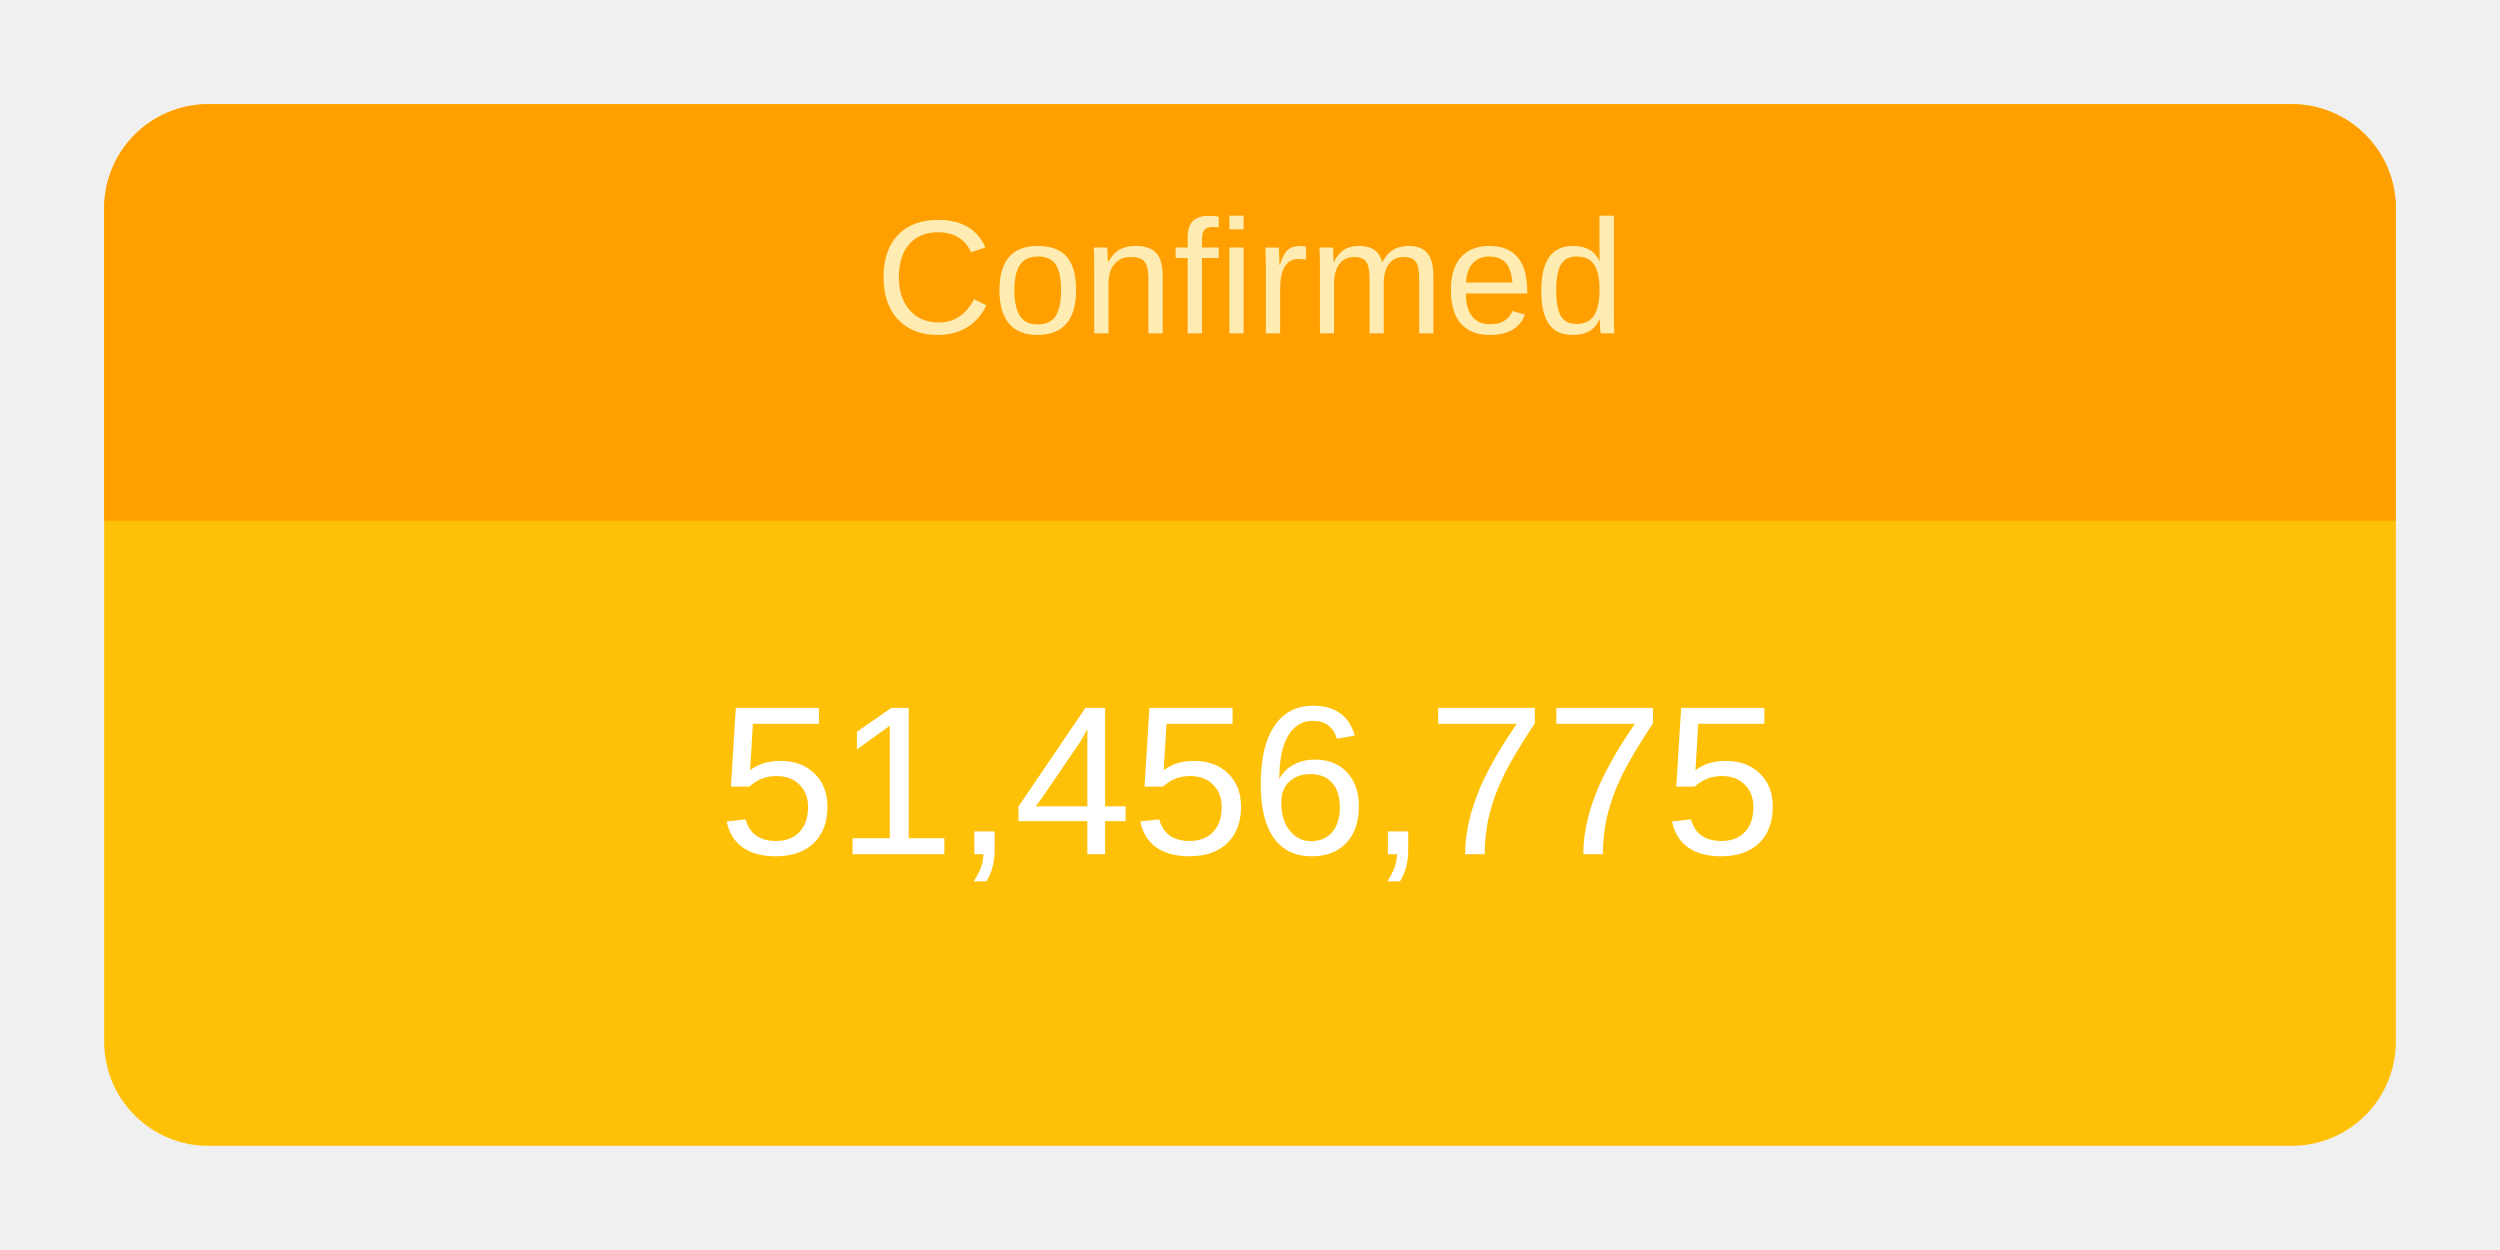
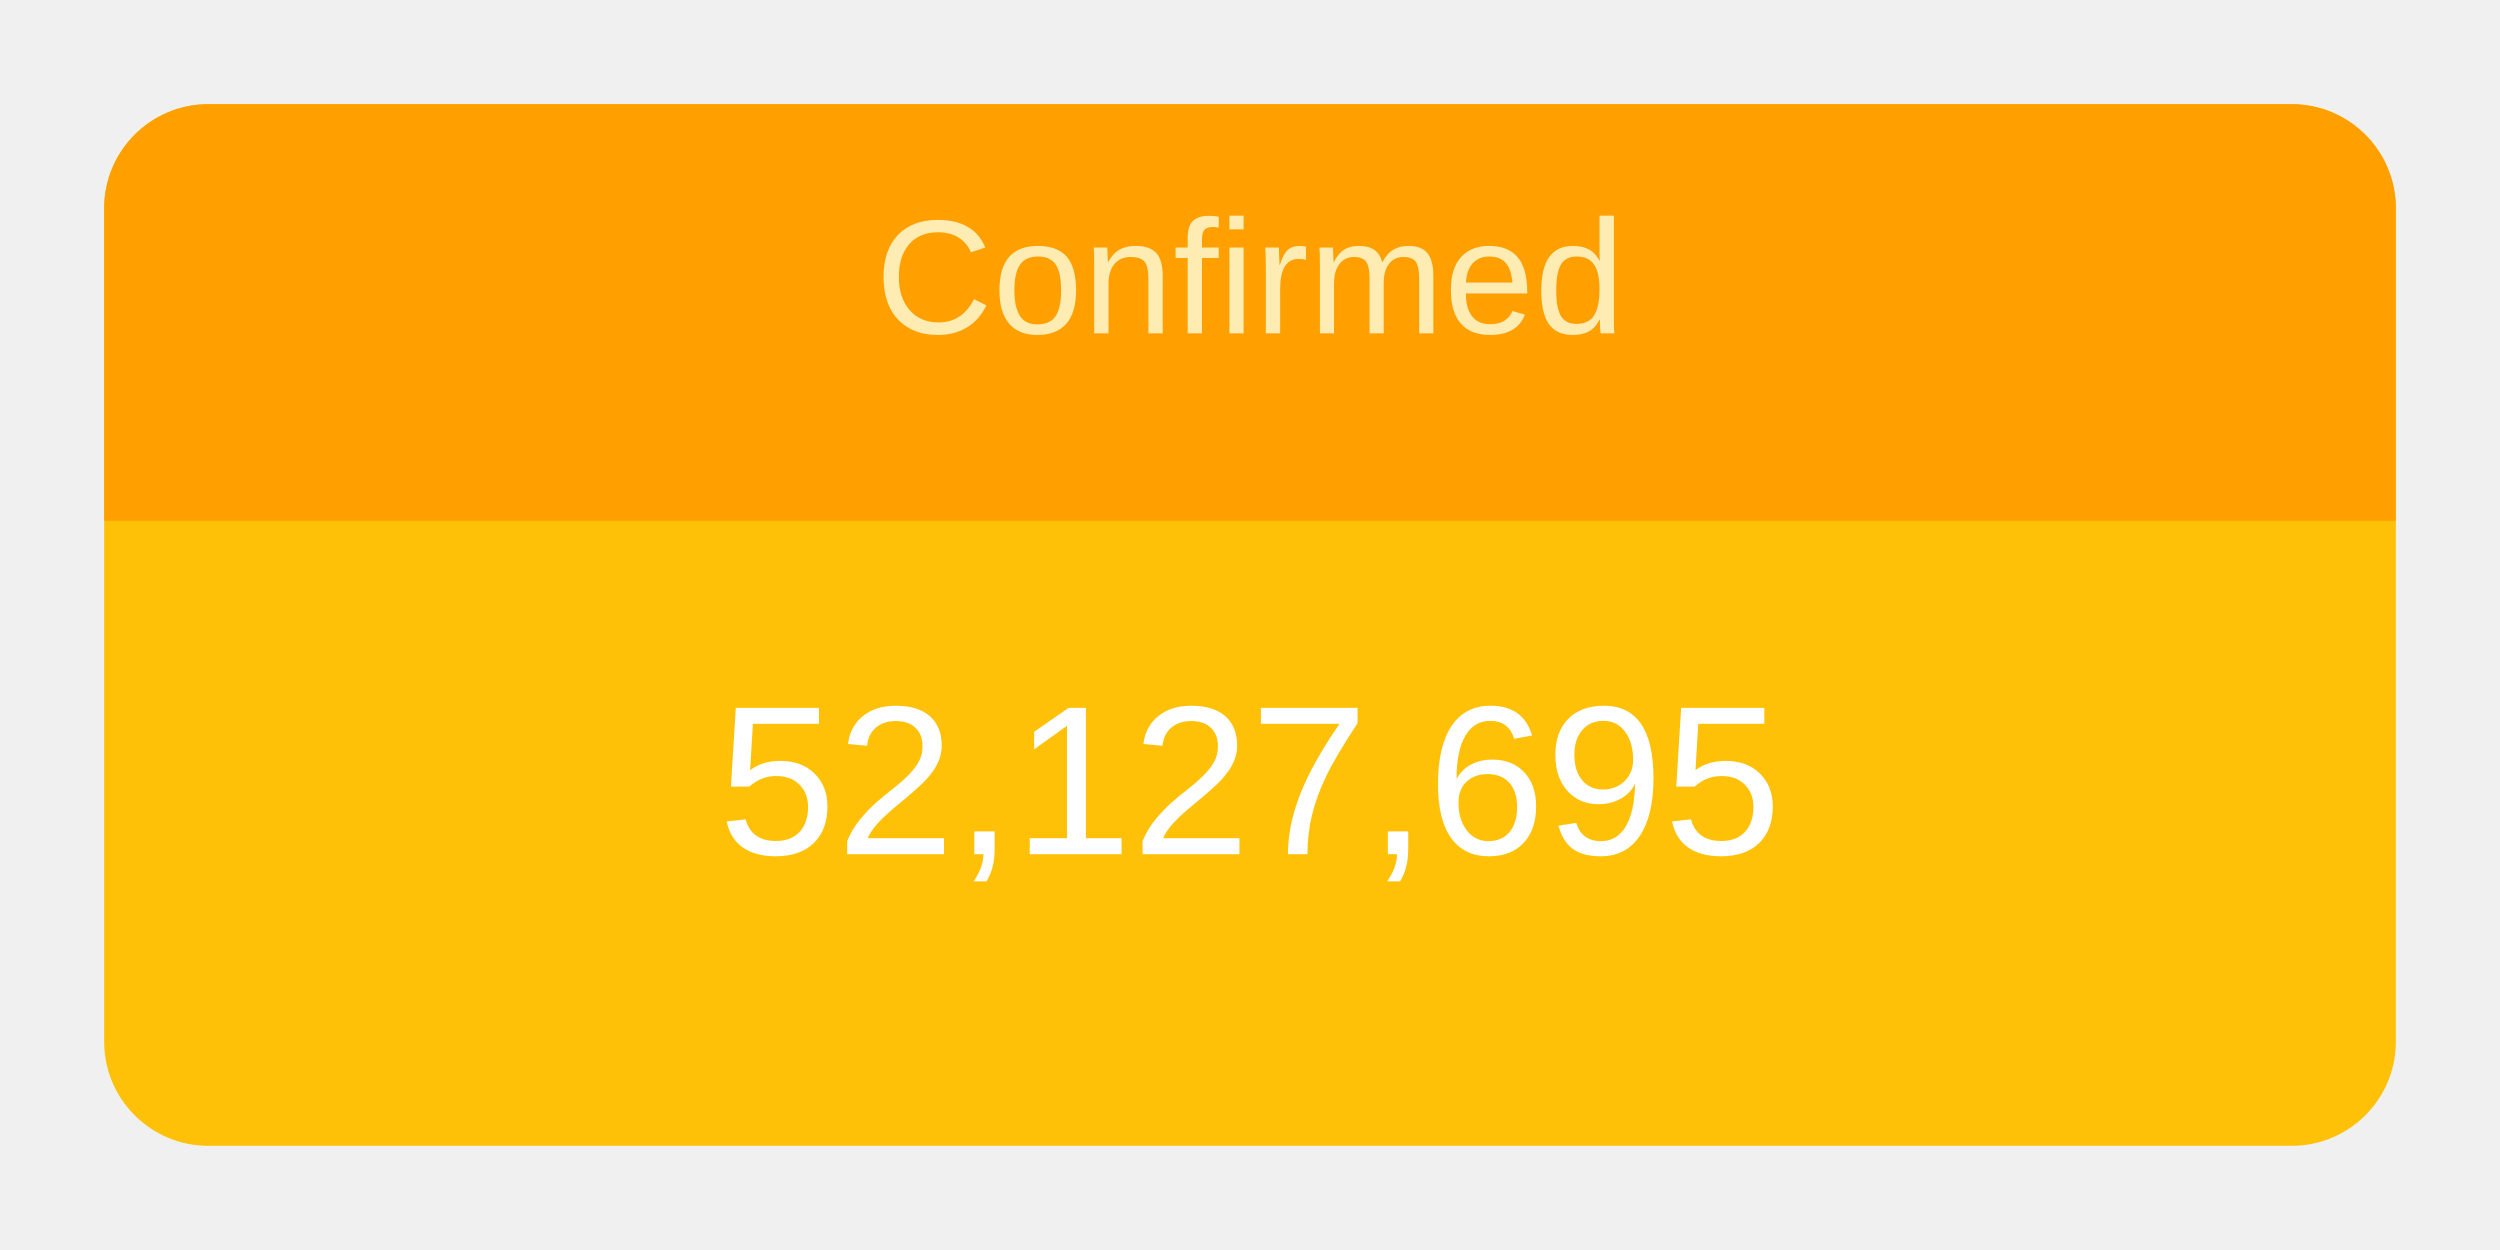
<svg xmlns="http://www.w3.org/2000/svg" height="120" viewBox="" width="240">
  <g transform="translate(10,10)">
    <rect rx="10" ry="10" width="220" height="100" style="fill: #ffc107; stroke-width: 5;" />
    <svg width="220" height="100">
      <text x="50%" y="72%" alignment-baseline="middle" text-anchor="middle" fill="white" font-size="1.7em" font-family="Arial, Helvetica, sans-serif">
-         51,456,775
+         52,127,695
      </text>
    </svg>
    <path fill="#FFA000" d=" M 210 0              a 10 10 0 0 1 10 10              v 30             h-220             v-30             a 10 10 0 0 1 10 -10" />
    <svg width="220" height="40">
      <text x="50%" y="55%" alignment-baseline="middle" text-anchor="middle" fill="#FFECB3" font-size="1.3em" font-family="Arial, Helvetica, sans-serif">
        Confirmed
      </text>
    </svg>
  </g>
</svg>
